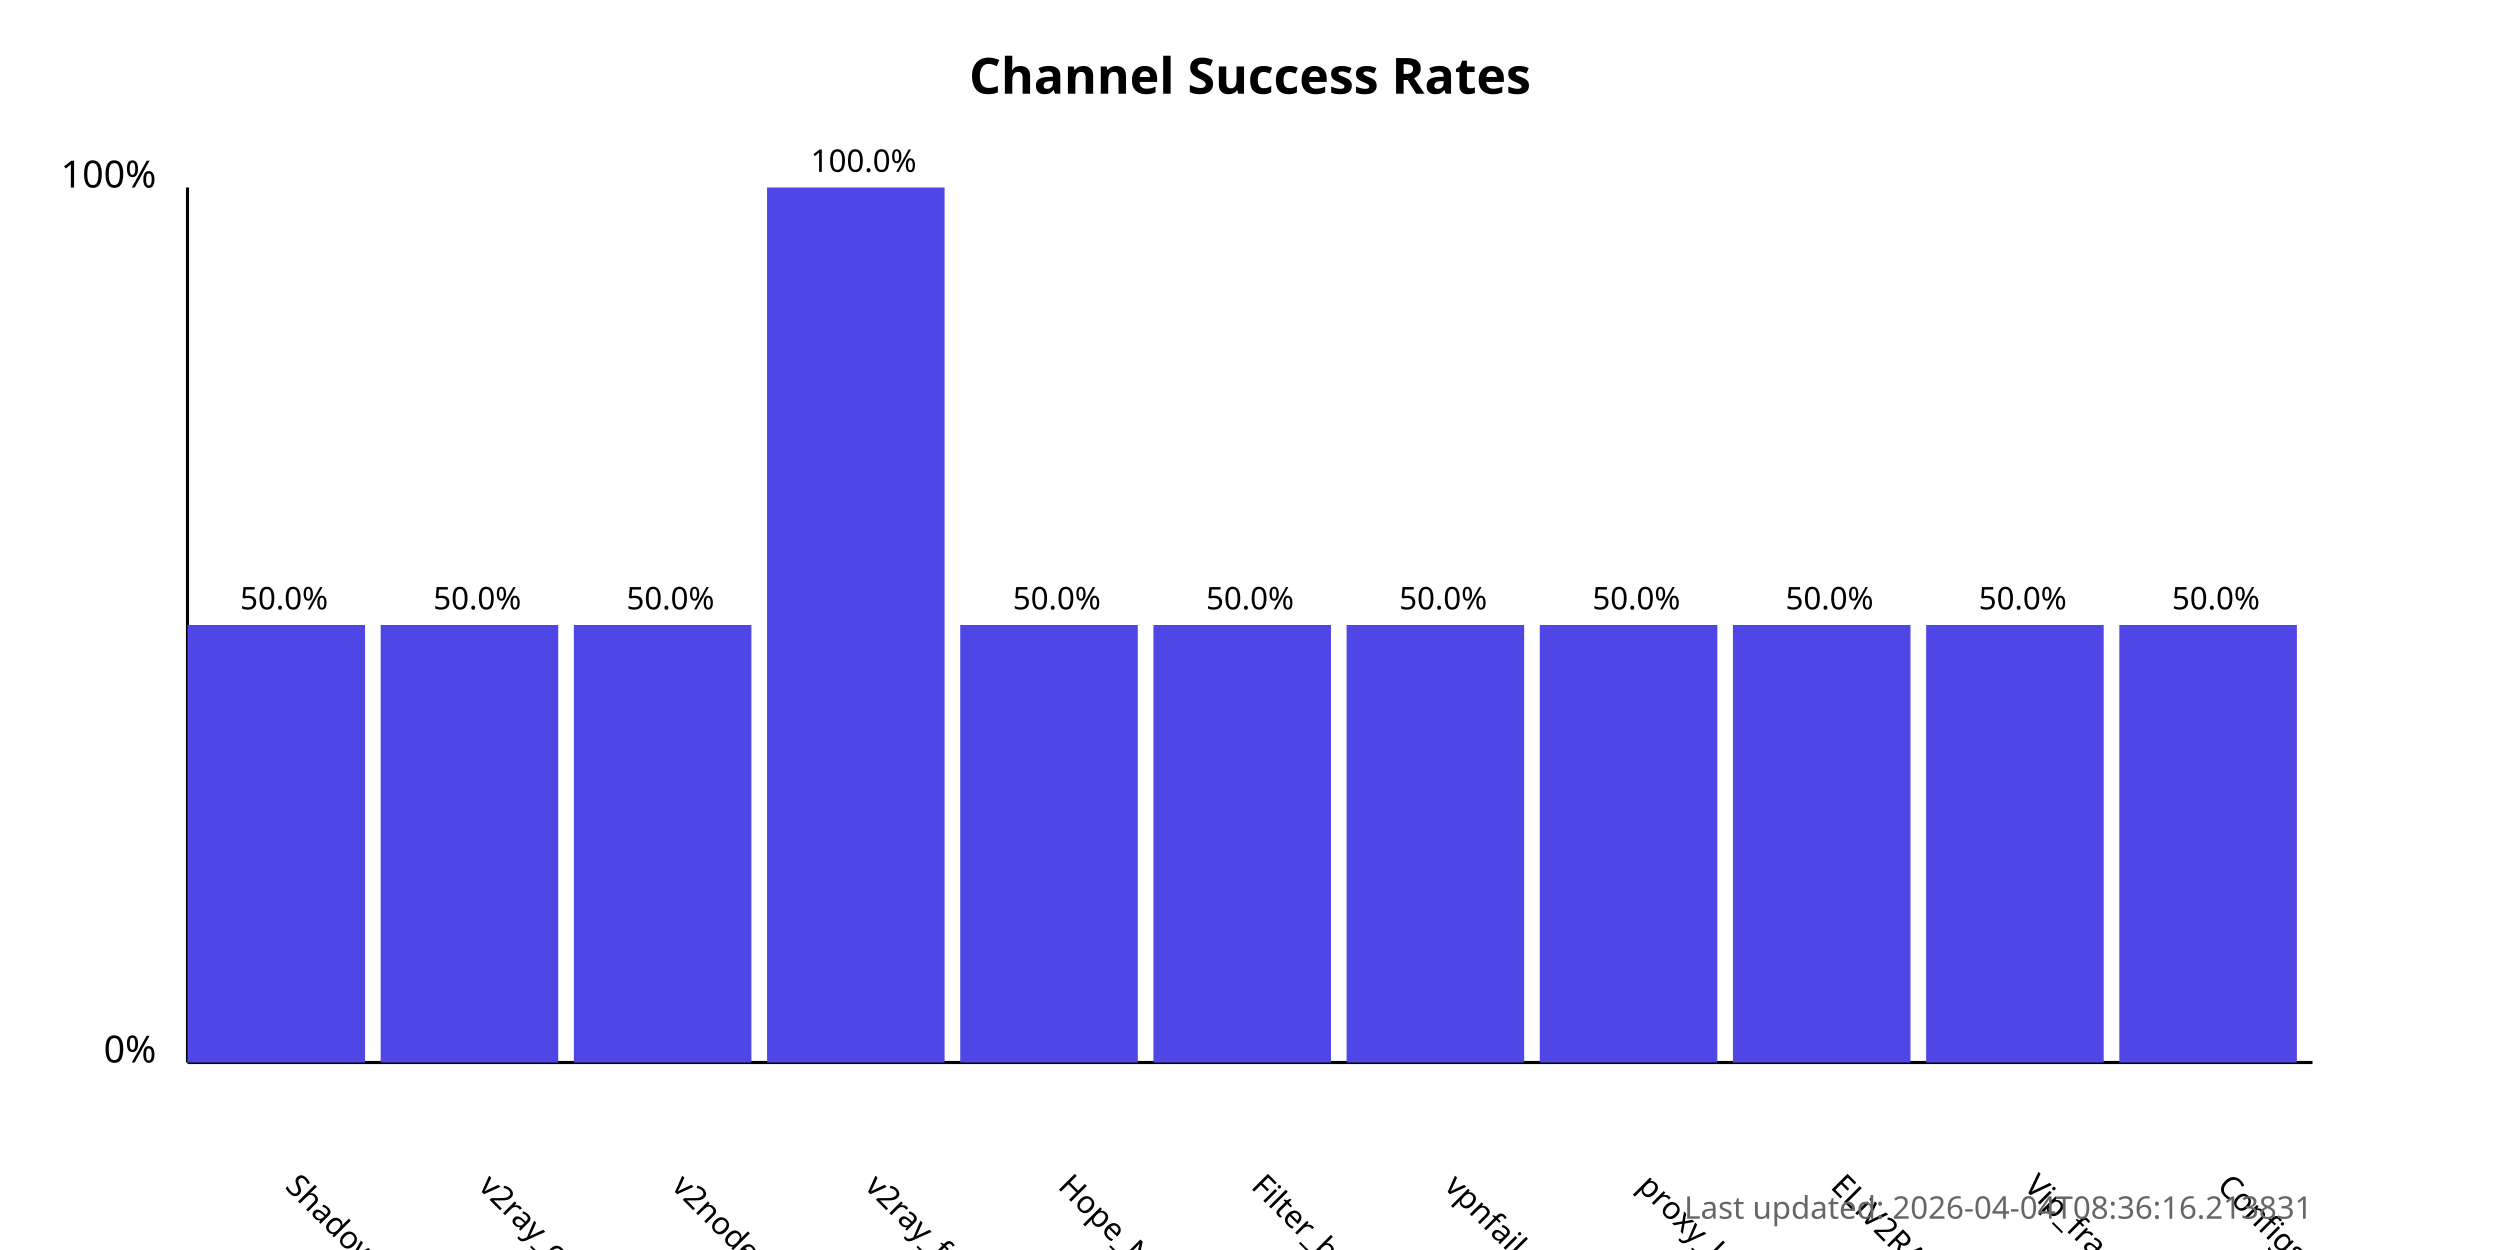
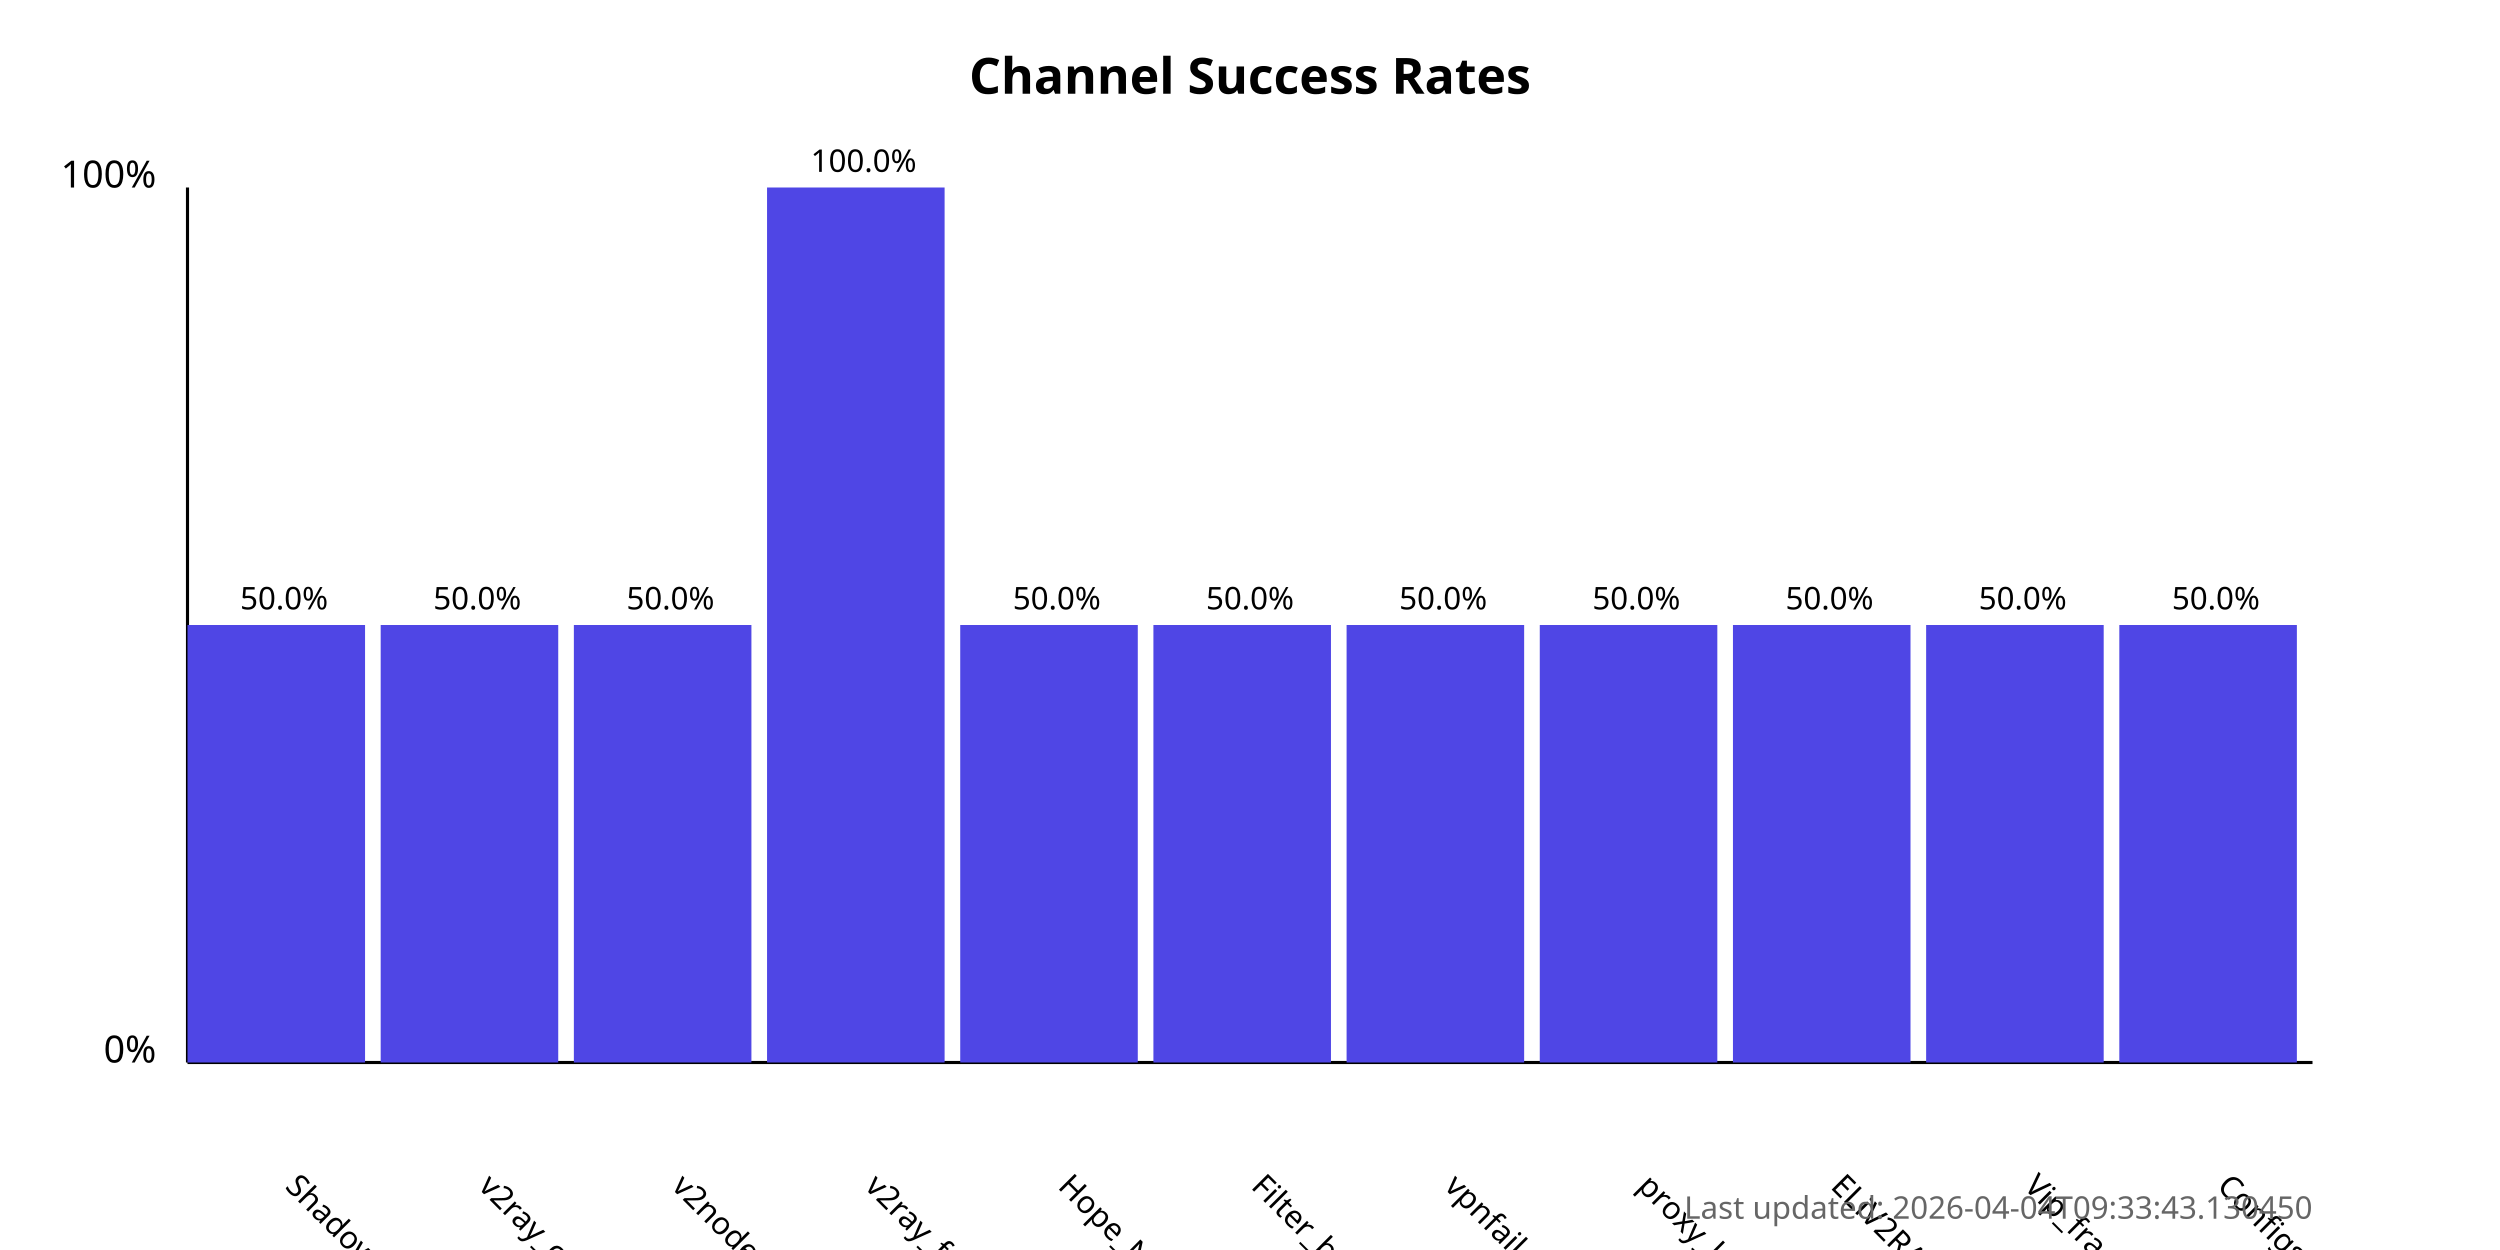
<svg xmlns="http://www.w3.org/2000/svg" width="800" height="400">
  <style>
            .chart-title { font: bold 16px sans-serif; }
            .axis-label { font: 12px sans-serif; }
            .tick-label { font: 10px sans-serif; }
            .bar { fill: #4f46e5; }
            .bar:hover { fill: #6366f1; }
            .timestamp { font: 10px sans-serif; fill: #666; }
        </style>
  <text x="400.0" y="30" text-anchor="middle" class="chart-title">
            Channel Success Rates
        </text>
  <line x1="60" y1="340" x2="60" y2="60" stroke="black" stroke-width="1" />
  <line x1="60" y1="340" x2="740" y2="340" stroke="black" stroke-width="1" />
  <text x="50" y="340" text-anchor="end" class="axis-label">0%</text>
  <text x="50" y="60" text-anchor="end" class="axis-label">100%</text>
  <g>
    <rect x="60" y="200.0" width="56.818" height="140.0" class="bar" />
    <text x="90.909" y="380" transform="rotate(45, 90.90909, 380)" text-anchor="start" class="tick-label">
                ShadowProxy66
            </text>
    <text x="90.909" y="195.0" text-anchor="middle" class="tick-label">
                50.0%
            </text>
  </g>
  <g>
    <rect x="121.818" y="200.0" width="56.818" height="140.0" class="bar" />
    <text x="152.727" y="380" transform="rotate(45, 152.7273, 380)" text-anchor="start" class="tick-label">
                v2ray_configs_pool
            </text>
    <text x="152.727" y="195.0" text-anchor="middle" class="tick-label">
                50.0%
            </text>
  </g>
  <g>
    <rect x="183.636" y="200.0" width="56.818" height="140.0" class="bar" />
    <text x="214.545" y="380" transform="rotate(45, 214.5455, 380)" text-anchor="start" class="tick-label">
                v2nodes
            </text>
    <text x="214.545" y="195.0" text-anchor="middle" class="tick-label">
                50.0%
            </text>
  </g>
  <g>
    <rect x="245.455" y="60.0" width="56.818" height="280.0" class="bar" />
    <text x="276.364" y="380" transform="rotate(45, 276.3636, 380)" text-anchor="start" class="tick-label">
                v2ray_free_conf
            </text>
    <text x="276.364" y="55.0" text-anchor="middle" class="tick-label">
                100.0%
            </text>
  </g>
  <g>
    <rect x="307.273" y="200.0" width="56.818" height="140.0" class="bar" />
    <text x="338.182" y="380" transform="rotate(45, 338.1818, 380)" text-anchor="start" class="tick-label">
                Hope_Net
            </text>
    <text x="338.182" y="195.0" text-anchor="middle" class="tick-label">
                50.0%
            </text>
  </g>
  <g>
    <rect x="369.091" y="200.0" width="56.818" height="140.0" class="bar" />
    <text x="400.0" y="380" transform="rotate(45, 400.0, 380)" text-anchor="start" class="tick-label">
                Filter_breaker
            </text>
    <text x="400.0" y="195.0" text-anchor="middle" class="tick-label">
                50.0%
            </text>
  </g>
  <g>
    <rect x="430.909" y="200.0" width="56.818" height="140.0" class="bar" />
    <text x="461.818" y="380" transform="rotate(45, 461.8182, 380)" text-anchor="start" class="tick-label">
                vpnfail_vless
            </text>
    <text x="461.818" y="195.0" text-anchor="middle" class="tick-label">
                50.0%
            </text>
  </g>
  <g>
    <rect x="492.727" y="200.0" width="56.818" height="140.0" class="bar" />
    <text x="523.636" y="380" transform="rotate(45, 523.6364, 380)" text-anchor="start" class="tick-label">
                proxy_kafee
            </text>
    <text x="523.636" y="195.0" text-anchor="middle" class="tick-label">
                50.0%
            </text>
  </g>
  <g>
    <rect x="554.545" y="200.0" width="56.818" height="140.0" class="bar" />
    <text x="585.455" y="380" transform="rotate(45, 585.4545, 380)" text-anchor="start" class="tick-label">
                ELiV2RAY
            </text>
    <text x="585.455" y="195.0" text-anchor="middle" class="tick-label">
                50.0%
            </text>
  </g>
  <g>
    <rect x="616.364" y="200.0" width="56.818" height="140.0" class="bar" />
    <text x="647.273" y="380" transform="rotate(45, 647.2727, 380)" text-anchor="start" class="tick-label">
                Vip_fragment_v2ray
            </text>
    <text x="647.273" y="195.0" text-anchor="middle" class="tick-label">
                50.0%
            </text>
  </g>
  <g>
    <rect x="678.182" y="200.0" width="56.818" height="140.0" class="bar" />
    <text x="709.091" y="380" transform="rotate(45, 709.0909, 380)" text-anchor="start" class="tick-label">
                ConfigsHubPlus
            </text>
    <text x="709.091" y="195.0" text-anchor="middle" class="tick-label">
                50.0%
            </text>
  </g>
  <text x="740" y="390" text-anchor="end" class="timestamp">
-             Last updated: 2026-04-04T08:36:16.213831
+             Last updated: 2026-04-04T09:33:43.130450
        </text>
</svg>
